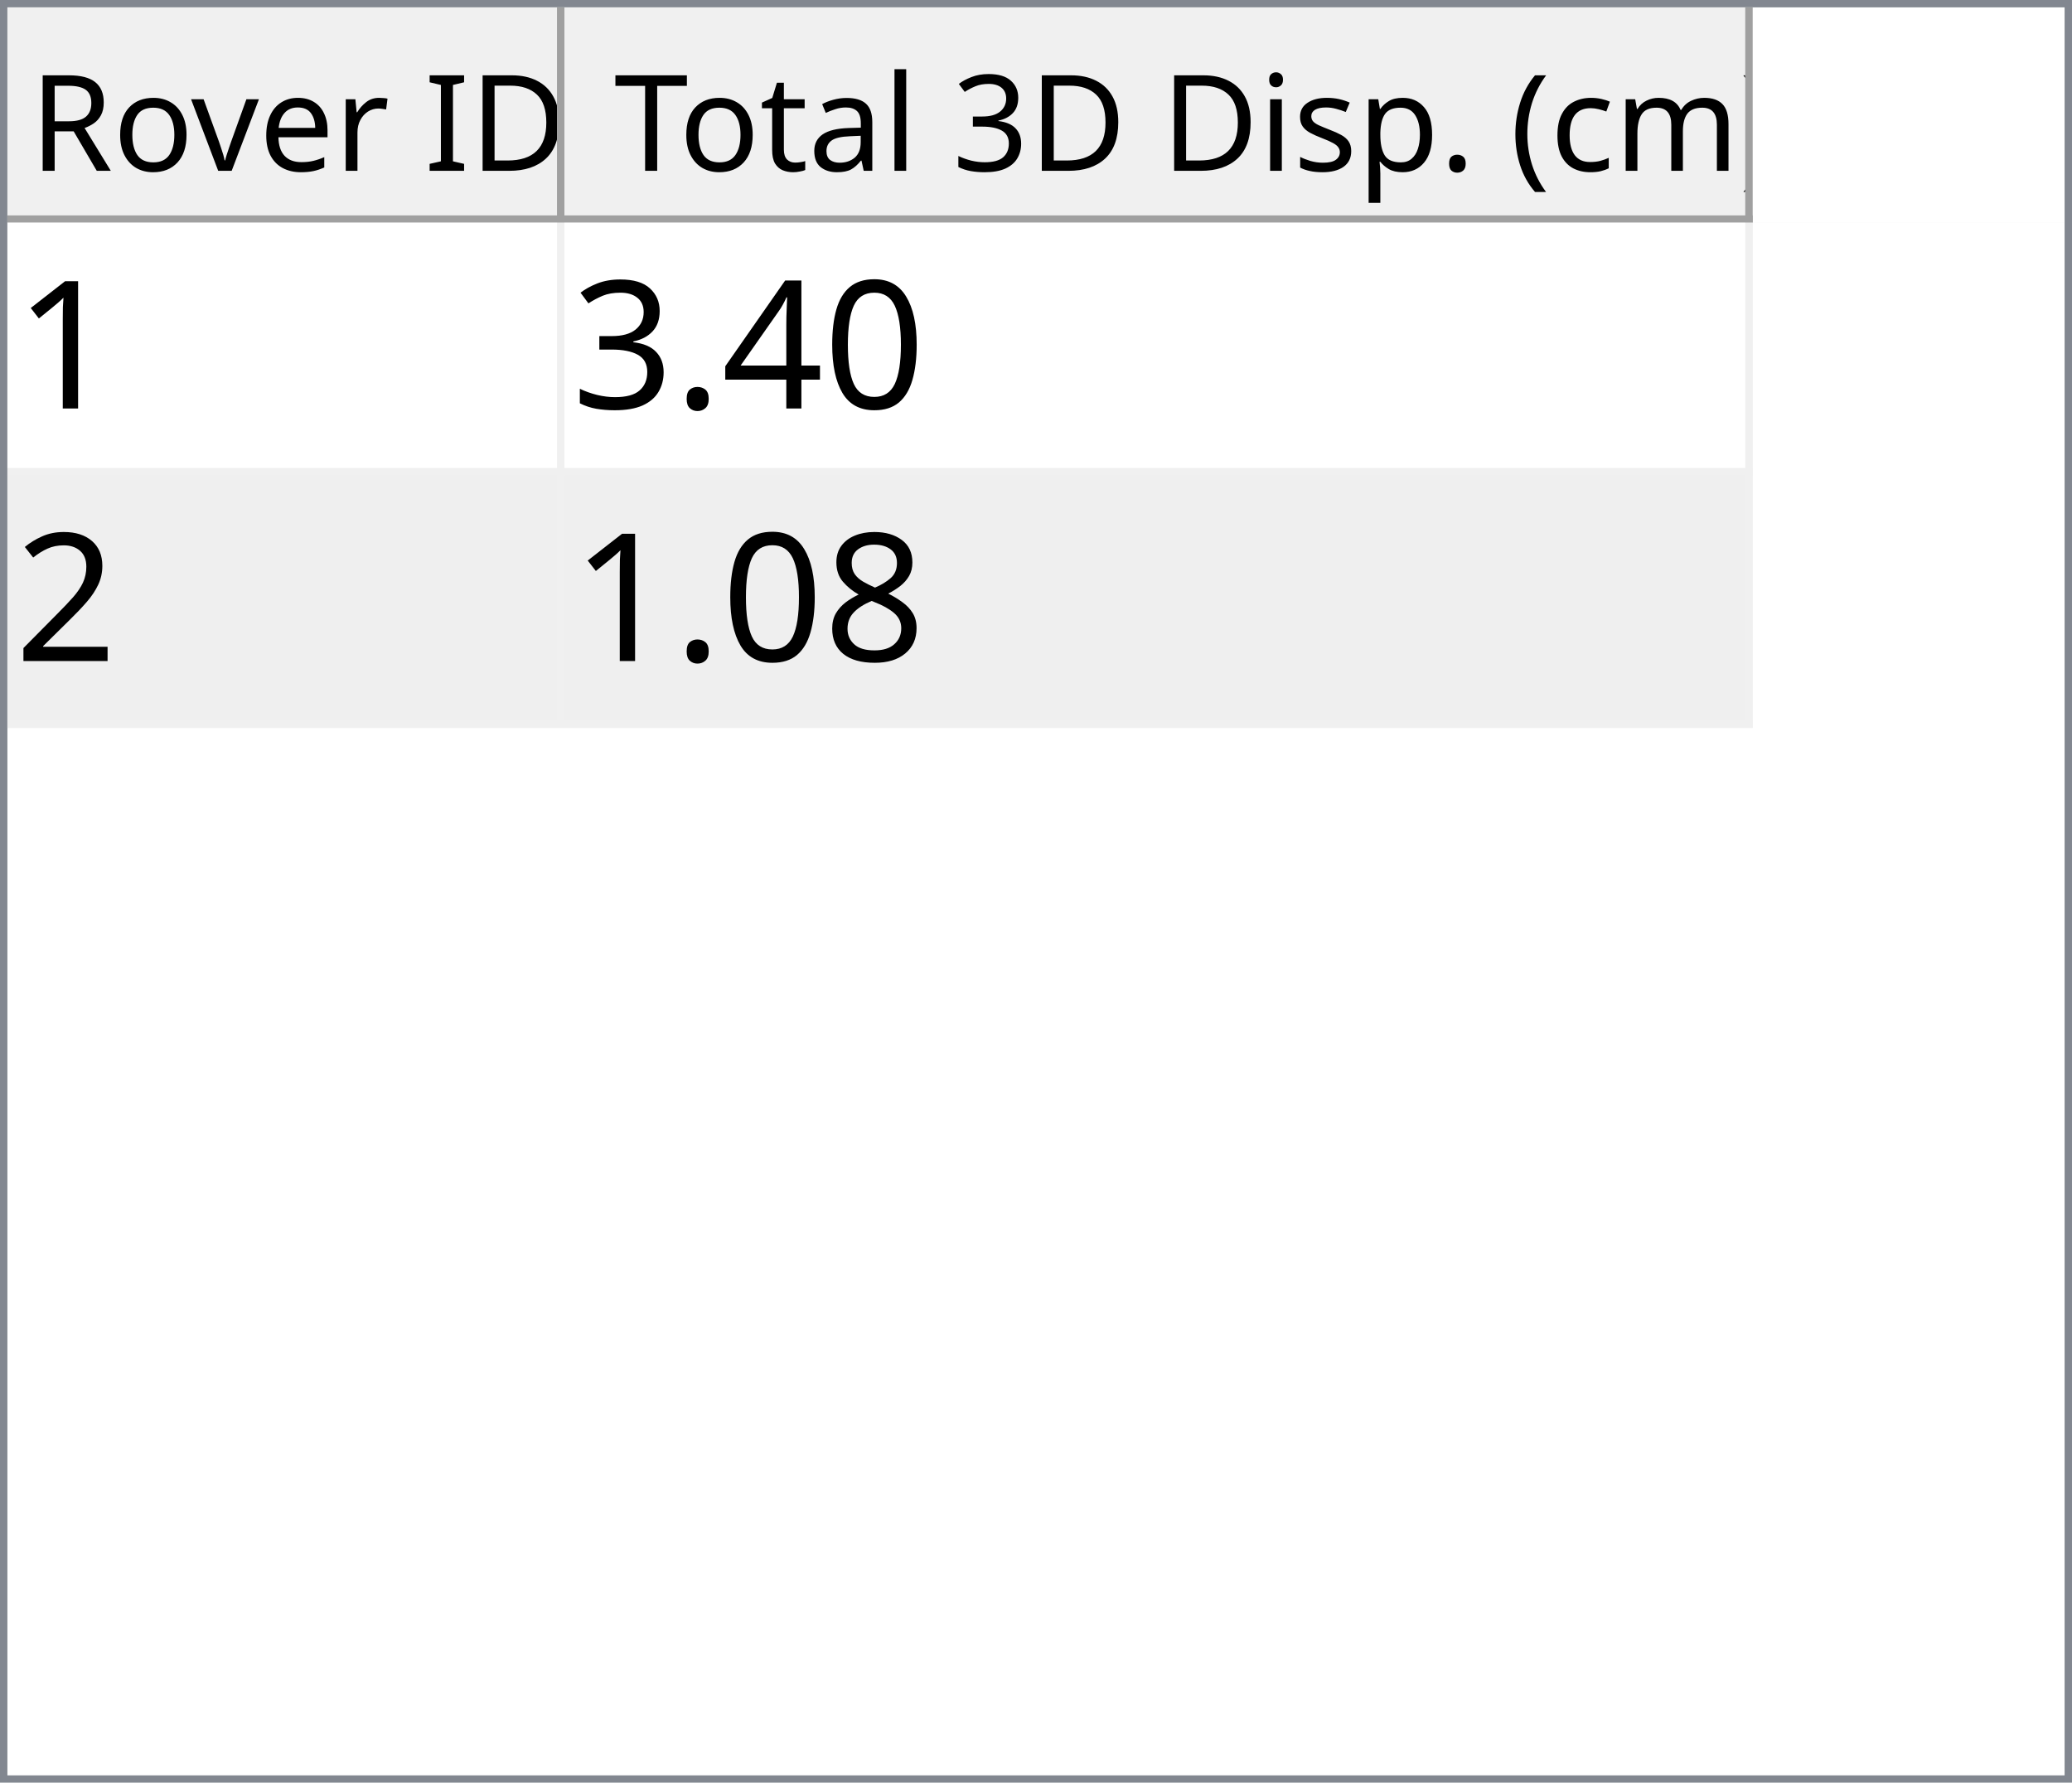
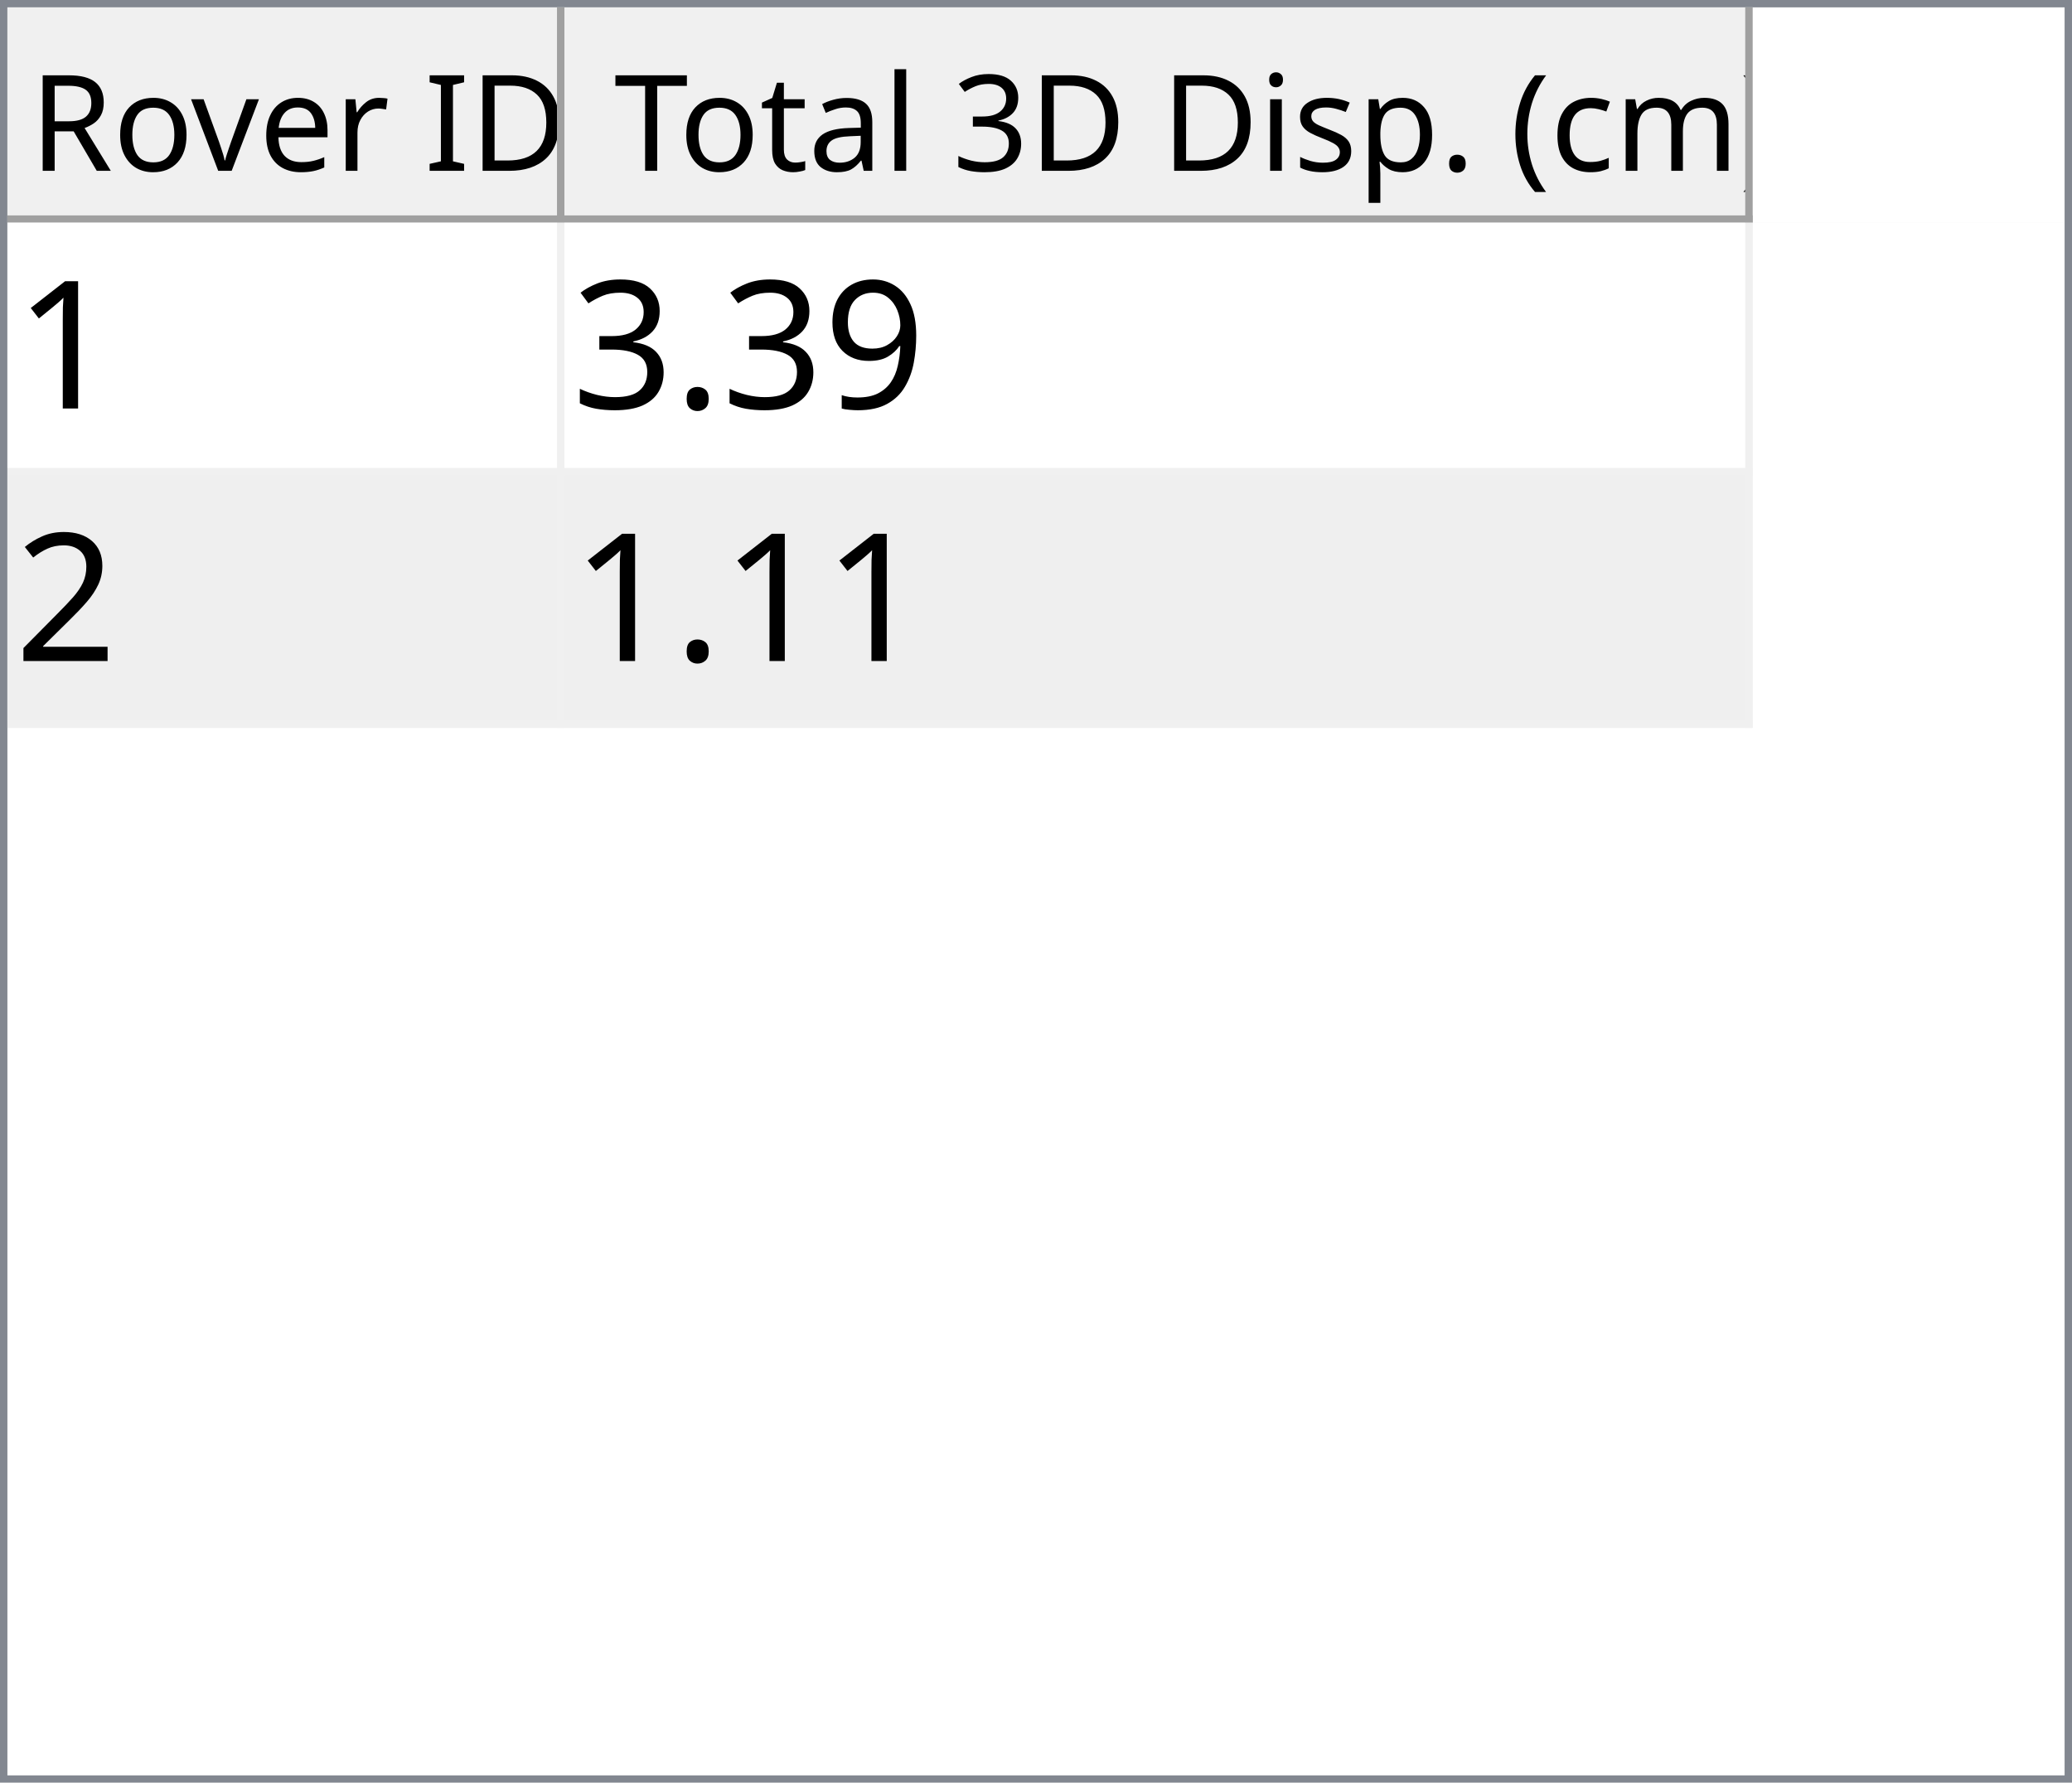
<svg xmlns="http://www.w3.org/2000/svg" style="fill-opacity:1; color-rendering:auto; color-interpolation:auto; text-rendering:auto; stroke:black; stroke-linecap:square; stroke-miterlimit:10; shape-rendering:auto; stroke-opacity:1; fill:black; stroke-dasharray:none; font-weight:normal; stroke-width:1; font-family:'Dialog'; font-style:normal; stroke-linejoin:miter; font-size:12px; stroke-dashoffset:0; image-rendering:auto;" width="279" height="240">
  <defs id="genericDefs" />
  <g>
    <defs id="defs1">
      <clipPath clipPathUnits="userSpaceOnUse" id="clipPath1">
        <path d="M0 0 L279 0 L279 240 L0 240 L0 0 Z" />
      </clipPath>
      <clipPath clipPathUnits="userSpaceOnUse" id="clipPath2">
        <path d="M0 0 L0 240 L279 240 L279 0 Z" />
      </clipPath>
      <clipPath clipPathUnits="userSpaceOnUse" id="clipPath3">
        <path d="M0 0 L0 29 L277 29 L277 0 Z" />
      </clipPath>
      <clipPath clipPathUnits="userSpaceOnUse" id="clipPath4">
        <path d="M0 0 L0 29 L75 29 L75 0 Z" />
      </clipPath>
      <clipPath clipPathUnits="userSpaceOnUse" id="clipPath5">
        <path d="M1 1 L1 28 L74 28 L74 1 Z" />
      </clipPath>
      <clipPath clipPathUnits="userSpaceOnUse" id="clipPath6">
        <path d="M0 0 L0 27 L73 27 L73 0 Z" />
      </clipPath>
      <clipPath clipPathUnits="userSpaceOnUse" id="clipPath7">
        <path d="M-0.5 -0.5 L-0.5 28.5 L74.5 28.5 L74.5 -0.5 Z" />
      </clipPath>
      <clipPath clipPathUnits="userSpaceOnUse" id="clipPath8">
        <path d="M0 0 L0 29 L160 29 L160 0 Z" />
      </clipPath>
      <clipPath clipPathUnits="userSpaceOnUse" id="clipPath9">
        <path d="M1 1 L1 28 L159 28 L159 1 Z" />
      </clipPath>
      <clipPath clipPathUnits="userSpaceOnUse" id="clipPath10">
        <path d="M0 0 L0 27 L158 27 L158 0 Z" />
      </clipPath>
      <clipPath clipPathUnits="userSpaceOnUse" id="clipPath11">
        <path d="M-0.5 -0.5 L-0.5 28.5 L159.5 28.5 L159.5 -0.5 Z" />
      </clipPath>
      <clipPath clipPathUnits="userSpaceOnUse" id="clipPath12">
        <path d="M0 0 L0 209 L277 209 L277 0 Z" />
      </clipPath>
      <clipPath clipPathUnits="userSpaceOnUse" id="clipPath13">
        <path d="M0 0 L0 68 L235 68 L235 0 Z" />
      </clipPath>
      <clipPath clipPathUnits="userSpaceOnUse" id="clipPath14">
        <path d="M-0.5 -0.5 L-0.5 67.5 L234.5 67.5 L234.5 -0.5 Z" />
      </clipPath>
      <clipPath clipPathUnits="userSpaceOnUse" id="clipPath15">
        <path d="M0 0 L0 33 L74 33 L74 0 Z" />
      </clipPath>
      <clipPath clipPathUnits="userSpaceOnUse" id="clipPath16">
        <path d="M0 0 L0 33 L159 33 L159 0 Z" />
      </clipPath>
      <font horiz-adv-x="64.551" id="font1">
        <font-face ascent="107.91" descent="25.098" units-per-em="100" style="font-style:normal; font-family:Segoe UI; font-weight:normal;" />
        <missing-glyph horiz-adv-x="64.551" d="M8.109 0 L8.109 68.266 L56.453 68.266 L56.453 0 L8.109 0 ZM15.328 7.234 L49.219 7.234 L49.219 61.031 L15.328 61.031 L15.328 7.234 Z" />
        <glyph unicode="D" horiz-adv-x="70.117" d="M9.188 0 L9.188 70.016 L28.516 70.016 Q65.531 70.016 65.531 35.891 Q65.531 19.672 55.25 9.836 Q44.969 0 27.734 0 L9.188 0 ZM17.391 62.594 L17.391 7.422 L27.828 7.422 Q41.609 7.422 49.273 14.797 Q56.938 22.172 56.938 35.688 Q56.938 62.594 28.328 62.594 L17.391 62.594 Z" />
        <glyph unicode="I" horiz-adv-x="26.611" d="M17.391 0 L9.188 0 L9.188 70.016 L17.391 70.016 L17.391 0 Z" />
        <glyph unicode=" " horiz-adv-x="27.393" d="" />
        <glyph unicode="r" horiz-adv-x="34.766" d="M34.188 41.891 Q32.078 43.5 28.125 43.5 Q23 43.5 19.555 38.672 Q16.109 33.844 16.109 25.484 L16.109 0 L8.109 0 L8.109 50 L16.109 50 L16.109 39.703 L16.312 39.703 Q18.016 44.969 21.531 47.922 Q25.047 50.875 29.391 50.875 Q32.516 50.875 34.188 50.203 L34.188 41.891 Z" />
        <glyph unicode="e" horiz-adv-x="52.295" d="M48.297 23 L12.984 23 Q13.188 14.656 17.484 10.109 Q21.781 5.562 29.297 5.562 Q37.75 5.562 44.828 11.141 L44.828 3.609 Q38.234 -1.172 27.391 -1.172 Q16.797 -1.172 10.742 5.641 Q4.688 12.453 4.688 24.812 Q4.688 36.469 11.305 43.82 Q17.922 51.172 27.734 51.172 Q37.547 51.172 42.922 44.828 Q48.297 38.484 48.297 27.203 L48.297 23 ZM40.094 29.781 Q40.047 36.719 36.75 40.578 Q33.453 44.438 27.594 44.438 Q21.922 44.438 17.969 40.383 Q14.016 36.328 13.094 29.781 L40.094 29.781 Z" />
        <glyph unicode="v" horiz-adv-x="47.9" d="M47.406 50 L27.484 0 L19.625 0 L0.688 50 L9.469 50 L22.172 13.672 Q23.578 9.672 23.922 6.688 L24.125 6.688 Q24.609 10.453 25.688 13.484 L38.969 50 L47.406 50 Z" />
        <glyph unicode="o" horiz-adv-x="58.594" d="M29 -1.172 Q17.922 -1.172 11.305 5.836 Q4.688 12.844 4.688 24.422 Q4.688 37.016 11.57 44.094 Q18.453 51.172 30.172 51.172 Q41.359 51.172 47.633 44.289 Q53.906 37.406 53.906 25.203 Q53.906 13.234 47.141 6.031 Q40.375 -1.172 29 -1.172 ZM29.594 44.438 Q21.875 44.438 17.383 39.188 Q12.891 33.938 12.891 24.703 Q12.891 15.828 17.43 10.695 Q21.969 5.562 29.594 5.562 Q37.359 5.562 41.531 10.594 Q45.703 15.625 45.703 24.906 Q45.703 34.281 41.531 39.359 Q37.359 44.438 29.594 44.438 Z" />
        <glyph unicode="R" horiz-adv-x="59.814" d="M59.375 0 L49.609 0 L37.891 19.625 Q36.281 22.359 34.766 24.289 Q33.25 26.219 31.664 27.438 Q30.078 28.656 28.25 29.219 Q26.422 29.781 24.125 29.781 L17.391 29.781 L17.391 0 L9.188 0 L9.188 70.016 L30.078 70.016 Q34.672 70.016 38.555 68.867 Q42.438 67.719 45.289 65.375 Q48.141 63.031 49.758 59.547 Q51.375 56.062 51.375 51.375 Q51.375 47.703 50.273 44.656 Q49.172 41.609 47.148 39.211 Q45.125 36.812 42.266 35.133 Q39.406 33.453 35.844 32.516 L35.844 32.328 Q37.594 31.547 38.891 30.547 Q40.188 29.547 41.359 28.18 Q42.531 26.812 43.68 25.078 Q44.828 23.344 46.234 21.047 L59.375 0 ZM17.391 62.594 L17.391 37.203 L28.516 37.203 Q31.594 37.203 34.203 38.133 Q36.812 39.062 38.719 40.797 Q40.625 42.531 41.703 45.047 Q42.781 47.562 42.781 50.688 Q42.781 56.297 39.141 59.445 Q35.5 62.594 28.609 62.594 L17.391 62.594 Z" />
        <glyph unicode=")" horiz-adv-x="30.176" d="M8.297 -15.922 L1.172 -15.922 Q16.406 2.344 16.406 26.812 Q16.406 51.469 1.078 70.016 L8.297 70.016 Q23.531 52.156 23.531 26.703 Q23.531 1.375 8.297 -15.922 Z" />
        <glyph unicode="m" horiz-adv-x="86.133" d="M79.109 0 L71.094 0 L71.094 28.719 Q71.094 37.016 68.531 40.727 Q65.969 44.438 59.906 44.438 Q54.781 44.438 51.195 39.75 Q47.609 35.062 47.609 28.516 L47.609 0 L39.594 0 L39.594 29.688 Q39.594 44.438 28.219 44.438 Q22.953 44.438 19.531 40.016 Q16.109 35.594 16.109 28.516 L16.109 0 L8.109 0 L8.109 50 L16.109 50 L16.109 42.094 L16.312 42.094 Q21.625 51.172 31.844 51.172 Q36.969 51.172 40.773 48.312 Q44.578 45.453 46 40.828 Q51.562 51.172 62.594 51.172 Q79.109 51.172 79.109 30.812 L79.109 0 Z" />
        <glyph unicode="c" horiz-adv-x="46.191" d="M42.188 2.297 Q36.422 -1.172 28.516 -1.172 Q17.828 -1.172 11.258 5.789 Q4.688 12.75 4.688 23.828 Q4.688 36.188 11.766 43.68 Q18.844 51.172 30.672 51.172 Q37.25 51.172 42.281 48.734 L42.281 40.531 Q36.719 44.438 30.375 44.438 Q22.703 44.438 17.797 38.945 Q12.891 33.453 12.891 24.516 Q12.891 15.719 17.508 10.641 Q22.125 5.562 29.891 5.562 Q36.422 5.562 42.188 9.906 L42.188 2.297 Z" />
        <glyph unicode="(" horiz-adv-x="30.176" d="M29.109 -15.922 L21.969 -15.922 Q6.844 1.375 6.844 26.703 Q6.844 52.156 21.969 70.016 L29.203 70.016 Q13.875 51.469 13.875 26.812 Q13.875 2.344 29.109 -15.922 Z" />
        <glyph unicode="." horiz-adv-x="21.68" d="M10.891 -1.078 Q8.641 -1.078 7.055 0.539 Q5.469 2.156 5.469 4.391 Q5.469 6.641 7.055 8.273 Q8.641 9.906 10.891 9.906 Q13.188 9.906 14.797 8.273 Q16.406 6.641 16.406 4.391 Q16.406 2.156 14.797 0.539 Q13.188 -1.078 10.891 -1.078 Z" />
        <glyph unicode="p" horiz-adv-x="58.789" d="M16.312 7.234 L16.109 7.234 L16.109 -23 L8.109 -23 L8.109 50 L16.109 50 L16.109 41.219 L16.312 41.219 Q22.219 51.172 33.594 51.172 Q43.266 51.172 48.688 44.461 Q54.109 37.75 54.109 26.469 Q54.109 13.922 48 6.375 Q41.891 -1.172 31.297 -1.172 Q21.578 -1.172 16.312 7.234 ZM16.109 27.391 L16.109 20.406 Q16.109 14.203 20.141 9.883 Q24.172 5.562 30.375 5.562 Q37.641 5.562 41.773 11.133 Q45.906 16.703 45.906 26.609 Q45.906 34.969 42.047 39.703 Q38.188 44.438 31.594 44.438 Q24.609 44.438 20.359 39.578 Q16.109 34.719 16.109 27.391 Z" />
        <glyph unicode="s" horiz-adv-x="42.432" d="M5.078 1.812 L5.078 10.406 Q11.625 5.562 19.484 5.562 Q30.031 5.562 30.031 12.594 Q30.031 14.594 29.125 15.992 Q28.219 17.391 26.68 18.461 Q25.141 19.531 23.07 20.383 Q21 21.234 18.609 22.172 Q15.281 23.484 12.766 24.828 Q10.25 26.172 8.57 27.859 Q6.891 29.547 6.031 31.695 Q5.172 33.844 5.172 36.719 Q5.172 40.234 6.789 42.945 Q8.406 45.656 11.086 47.484 Q13.766 49.312 17.211 50.242 Q20.656 51.172 24.312 51.172 Q30.812 51.172 35.938 48.922 L35.938 40.828 Q30.422 44.438 23.25 44.438 Q21 44.438 19.195 43.922 Q17.391 43.406 16.094 42.477 Q14.797 41.547 14.086 40.258 Q13.375 38.969 13.375 37.406 Q13.375 35.453 14.086 34.133 Q14.797 32.812 16.164 31.789 Q17.531 30.766 19.484 29.938 Q21.438 29.109 23.922 28.125 Q27.25 26.859 29.883 25.516 Q32.516 24.172 34.375 22.484 Q36.234 20.797 37.234 18.602 Q38.234 16.406 38.234 13.375 Q38.234 9.672 36.602 6.938 Q34.969 4.203 32.234 2.398 Q29.5 0.594 25.93 -0.289 Q22.359 -1.172 18.453 -1.172 Q10.75 -1.172 5.078 1.812 Z" />
        <glyph unicode="i" horiz-adv-x="24.219" d="M12.203 62.703 Q10.062 62.703 8.547 64.164 Q7.031 65.625 7.031 67.875 Q7.031 70.125 8.547 71.609 Q10.062 73.094 12.203 73.094 Q14.406 73.094 15.945 71.609 Q17.484 70.125 17.484 67.875 Q17.484 65.719 15.945 64.211 Q14.406 62.703 12.203 62.703 ZM16.109 0 L8.109 0 L8.109 50 L16.109 50 L16.109 0 Z" />
        <glyph unicode="3" horiz-adv-x="53.906" d="M46.531 19.828 Q46.531 15.094 44.75 11.211 Q42.969 7.328 39.719 4.57 Q36.469 1.812 31.93 0.297 Q27.391 -1.219 21.922 -1.219 Q11.922 -1.219 6 2.594 L6 11.188 Q13.094 5.609 22.219 5.609 Q25.875 5.609 28.828 6.539 Q31.781 7.469 33.906 9.227 Q36.031 10.984 37.18 13.477 Q38.328 15.969 38.328 19.094 Q38.328 32.812 18.797 32.812 L12.984 32.812 L12.984 39.594 L18.5 39.594 Q35.797 39.594 35.797 52.484 Q35.797 64.406 22.609 64.406 Q15.188 64.406 8.688 59.422 L8.688 67.188 Q15.375 71.188 24.609 71.188 Q29 71.188 32.57 69.969 Q36.141 68.75 38.68 66.555 Q41.219 64.359 42.609 61.281 Q44 58.203 44 54.5 Q44 40.672 30.031 36.719 L30.031 36.531 Q33.594 36.141 36.625 34.797 Q39.656 33.453 41.852 31.305 Q44.047 29.156 45.289 26.25 Q46.531 23.344 46.531 19.828 Z" />
        <glyph unicode="l" horiz-adv-x="24.219" d="M16.109 0 L8.109 0 L8.109 74.031 L16.109 74.031 L16.109 0 Z" />
        <glyph unicode="a" horiz-adv-x="50.879" d="M43.891 0 L35.891 0 L35.891 7.812 L35.688 7.812 Q30.469 -1.172 20.312 -1.172 Q12.844 -1.172 8.617 2.781 Q4.391 6.734 4.391 13.281 Q4.391 27.297 20.906 29.594 L35.891 31.688 Q35.891 44.438 25.594 44.438 Q16.547 44.438 9.281 38.281 L9.281 46.484 Q16.656 51.172 26.266 51.172 Q43.891 51.172 43.891 32.516 L43.891 0 ZM35.891 25.297 L23.828 23.641 Q18.266 22.859 15.43 20.875 Q12.594 18.891 12.594 13.875 Q12.594 10.203 15.211 7.883 Q17.828 5.562 22.172 5.562 Q28.125 5.562 32.008 9.742 Q35.891 13.922 35.891 20.312 L35.891 25.297 Z" />
        <glyph unicode="t" horiz-adv-x="33.887" d="M31.297 0.484 Q28.469 -1.078 23.828 -1.078 Q10.688 -1.078 10.688 13.578 L10.688 43.172 L2.094 43.172 L2.094 50 L10.688 50 L10.688 62.203 L18.703 64.797 L18.703 50 L31.297 50 L31.297 43.172 L18.703 43.172 L18.703 14.984 Q18.703 9.969 20.414 7.82 Q22.125 5.672 26.078 5.672 Q29.109 5.672 31.297 7.328 L31.297 0.484 Z" />
        <glyph unicode="T" horiz-adv-x="52.393" d="M50.594 62.594 L30.375 62.594 L30.375 0 L22.172 0 L22.172 62.594 L2 62.594 L2 70.016 L50.594 70.016 L50.594 62.594 Z" />
      </font>
      <font horiz-adv-x="75.0" id="font2">
        <font-face ascent="100.537" descent="21.973" units-per-em="100" style="font-style:normal; font-family:sans-serif; font-weight:normal;" />
        <missing-glyph horiz-adv-x="75.0" d="M12.5 0 L12.5 62.5 L62.5 62.5 L62.5 0 L12.5 0 ZM14.062 1.562 L60.938 1.562 L60.938 60.938 L14.062 60.938 L14.062 1.562 Z" />
        <glyph unicode="1" horiz-adv-x="55.615" d="M37.25 0 L28.469 0 L28.469 56 Q25.297 52.984 20.141 49.953 Q14.984 46.922 10.891 45.406 L10.891 53.906 Q18.266 57.375 23.781 62.305 Q29.297 67.234 31.594 71.875 L37.25 71.875 L37.25 0 Z" />
-         <glyph unicode="0" horiz-adv-x="55.615" d="M4.156 35.297 Q4.156 48 6.766 55.742 Q9.375 63.484 14.523 67.68 Q19.672 71.875 27.484 71.875 Q33.25 71.875 37.594 69.555 Q41.938 67.234 44.773 62.867 Q47.609 58.5 49.219 52.227 Q50.828 45.953 50.828 35.297 Q50.828 22.703 48.242 14.969 Q45.656 7.234 40.508 3.008 Q35.359 -1.219 27.484 -1.219 Q17.141 -1.219 11.234 6.203 Q4.156 15.141 4.156 35.297 ZM13.188 35.297 Q13.188 17.672 17.312 11.836 Q21.438 6 27.484 6 Q33.547 6 37.672 11.859 Q41.797 17.719 41.797 35.297 Q41.797 52.984 37.672 58.789 Q33.547 64.594 27.391 64.594 Q21.344 64.594 17.719 59.469 Q13.188 52.938 13.188 35.297 Z" />
-         <glyph unicode="4" horiz-adv-x="55.615" d="M32.328 0 L32.328 17.141 L1.266 17.141 L1.266 25.203 L33.938 71.578 L41.109 71.578 L41.109 25.203 L50.781 25.203 L50.781 17.141 L41.109 17.141 L41.109 0 L32.328 0 ZM32.328 25.203 L32.328 57.469 L9.906 25.203 L32.328 25.203 Z" />
+         <glyph unicode="9" horiz-adv-x="55.615" d="M5.469 16.547 L13.922 17.328 Q14.984 11.375 18.016 8.688 Q21.047 6 25.781 6 Q29.828 6 32.883 7.859 Q35.938 9.719 37.891 12.82 Q39.844 15.922 41.164 21.195 Q42.484 26.469 42.484 31.938 Q42.484 32.516 42.438 33.688 Q39.797 29.5 35.234 26.883 Q30.672 24.266 25.344 24.266 Q16.453 24.266 10.305 30.711 Q4.156 37.156 4.156 47.703 Q4.156 58.594 10.578 65.234 Q17 71.875 26.656 71.875 Q33.641 71.875 39.43 68.117 Q45.219 64.359 48.219 57.398 Q51.219 50.438 51.219 37.25 Q51.219 23.531 48.242 15.406 Q45.266 7.281 39.383 3.031 Q33.5 -1.219 25.594 -1.219 Q17.188 -1.219 11.867 3.445 Q6.547 8.109 5.469 16.547 ZM41.453 48.141 Q41.453 55.719 37.43 60.156 Q33.406 64.594 27.734 64.594 Q21.875 64.594 17.531 59.812 Q13.188 55.031 13.188 47.406 Q13.188 40.578 17.312 36.305 Q21.438 32.031 27.484 32.031 Q33.594 32.031 37.523 36.305 Q41.453 40.578 41.453 48.141 Z" />
        <glyph unicode="." horiz-adv-x="27.783" d="M9.078 0 L9.078 10.016 L19.094 10.016 L19.094 0 L9.078 0 Z" />
        <glyph unicode="3" horiz-adv-x="55.615" d="M4.203 18.891 L12.984 20.062 Q14.5 12.594 18.141 9.297 Q21.781 6 27 6 Q33.203 6 37.477 10.297 Q41.75 14.594 41.75 20.953 Q41.75 27 37.797 30.93 Q33.844 34.859 27.734 34.859 Q25.25 34.859 21.531 33.891 L22.516 41.609 Q23.391 41.5 23.922 41.5 Q29.547 41.5 34.039 44.43 Q38.531 47.359 38.531 53.469 Q38.531 58.297 35.258 61.477 Q31.984 64.656 26.812 64.656 Q21.688 64.656 18.266 61.43 Q14.844 58.203 13.875 51.766 L5.078 53.328 Q6.688 62.156 12.398 67.016 Q18.109 71.875 26.609 71.875 Q32.469 71.875 37.398 69.359 Q42.328 66.844 44.945 62.5 Q47.562 58.156 47.562 53.266 Q47.562 48.641 45.07 44.828 Q42.578 41.016 37.703 38.766 Q44.047 37.312 47.562 32.695 Q51.078 28.078 51.078 21.141 Q51.078 11.766 44.242 5.25 Q37.406 -1.266 26.953 -1.266 Q17.531 -1.266 11.305 4.352 Q5.078 9.969 4.203 18.891 Z" />
        <glyph unicode="2" horiz-adv-x="55.615" d="M50.344 8.453 L50.344 0 L3.031 0 Q2.938 3.172 4.047 6.109 Q5.859 10.938 9.836 15.625 Q13.812 20.312 21.344 26.469 Q33.016 36.031 37.117 41.625 Q41.219 47.219 41.219 52.203 Q41.219 57.422 37.477 61.008 Q33.734 64.594 27.734 64.594 Q21.391 64.594 17.578 60.789 Q13.766 56.984 13.719 50.25 L4.688 51.172 Q5.609 61.281 11.664 66.578 Q17.719 71.875 27.938 71.875 Q38.234 71.875 44.242 66.164 Q50.25 60.453 50.25 52 Q50.25 47.703 48.492 43.555 Q46.734 39.406 42.656 34.812 Q38.578 30.219 29.109 22.219 Q21.188 15.578 18.945 13.211 Q16.703 10.844 15.234 8.453 L50.344 8.453 Z" />
-         <glyph unicode="8" horiz-adv-x="55.615" d="M17.672 38.812 Q12.203 40.828 9.57 44.539 Q6.938 48.25 6.938 53.422 Q6.938 61.234 12.555 66.555 Q18.172 71.875 27.484 71.875 Q36.859 71.875 42.578 66.43 Q48.297 60.984 48.297 53.172 Q48.297 48.188 45.68 44.508 Q43.062 40.828 37.75 38.812 Q44.344 36.672 47.781 31.883 Q51.219 27.094 51.219 20.453 Q51.219 11.281 44.727 5.031 Q38.234 -1.219 27.641 -1.219 Q17.047 -1.219 10.547 5.055 Q4.047 11.328 4.047 20.703 Q4.047 27.688 7.594 32.398 Q11.141 37.109 17.672 38.812 ZM15.922 53.719 Q15.922 48.641 19.195 45.414 Q22.469 42.188 27.688 42.188 Q32.766 42.188 36.016 45.383 Q39.266 48.578 39.266 53.219 Q39.266 58.062 35.914 61.359 Q32.562 64.656 27.594 64.656 Q22.562 64.656 19.242 61.43 Q15.922 58.203 15.922 53.719 ZM13.094 20.656 Q13.094 16.891 14.875 13.375 Q16.656 9.859 20.172 7.93 Q23.688 6 27.734 6 Q34.031 6 38.133 10.055 Q42.234 14.109 42.234 20.359 Q42.234 26.703 38.016 30.859 Q33.797 35.016 27.438 35.016 Q21.234 35.016 17.164 30.914 Q13.094 26.812 13.094 20.656 Z" />
      </font>
    </defs>
    <g style="fill:white; stroke:white;">
      <rect x="0" y="0" width="279" style="clip-path:url(#clipPath1); stroke:none;" height="240" />
    </g>
    <g style="fill:white; text-rendering:optimizeSpeed; color-rendering:optimizeSpeed; image-rendering:optimizeSpeed; shape-rendering:crispEdges; stroke:white; color-interpolation:sRGB;">
      <rect x="0" width="279" height="240" y="0" style="stroke:none;" />
      <path style="stroke:none;" d="M0 240 L279 240 L279 0 L0 0 Z" />
    </g>
    <g style="fill:rgb(240,240,240); font-size:18px; font-family:'Segoe UI'; stroke:rgb(240,240,240);">
      <rect x="0" y="0" width="279" style="clip-path:url(#clipPath2); stroke:none;" height="240" />
    </g>
    <g style="fill:rgb(130,135,144); font-size:18px; font-family:'Segoe UI'; stroke:rgb(130,135,144);">
      <path d="M0 0 L279 0 L279 240 L0 240 L0 0 ZM1 1 L278 1 L278 239 L1 239 L1 1 Z" style="fill-rule:evenodd; clip-path:url(#clipPath2); stroke:none;" />
    </g>
    <g style="fill:white; font-size:18px; font-family:'Segoe UI'; stroke:white;" transform="translate(1,1)">
      <rect x="0" y="0" width="277" style="clip-path:url(#clipPath3); stroke:none;" height="29" />
    </g>
    <g style="fill:rgb(240,240,240); font-size:18px; font-family:'Segoe UI'; stroke:rgb(240,240,240);" transform="translate(1,1)">
      <rect x="0" y="0" width="75" style="clip-path:url(#clipPath4); stroke:none;" height="29" />
    </g>
    <g style="font-family:'Segoe UI'; font-size:18px;" transform="translate(2,2)">
      <text x="2" xml:space="preserve" y="21" style="clip-path:url(#clipPath6); stroke:none;">Rover ID</text>
    </g>
    <g transform="translate(1.5,1.5)" style="fill:rgb(160,160,160); font-size:18px; font-family:'Segoe UI'; stroke:rgb(160,160,160); stroke-linejoin:bevel;">
      <line x1="74" x2="74" y1="0" style="fill:none; clip-path:url(#clipPath7);" y2="28" />
    </g>
    <g transform="matrix(1,0,0,1,1,1) translate(0.5,0.5)" style="fill:rgb(160,160,160); font-size:18px; font-family:'Segoe UI'; stroke:rgb(160,160,160); stroke-linejoin:bevel;">
      <line x1="0" x2="74" y1="28" style="fill:none; clip-path:url(#clipPath7);" y2="28" />
    </g>
    <g style="fill:rgb(240,240,240); font-size:18px; font-family:'Segoe UI'; stroke:rgb(240,240,240);" transform="translate(76,1)">
      <rect x="0" y="0" width="160" style="clip-path:url(#clipPath8); stroke:none;" height="29" />
    </g>
    <g style="font-family:'Segoe UI'; font-size:18px;" transform="translate(77,2)">
      <text x="1" xml:space="preserve" y="21" style="clip-path:url(#clipPath10); stroke:none;"> Total 3D Disp. (cm)</text>
    </g>
    <g transform="translate(76.5,1.5)" style="fill:rgb(160,160,160); font-size:18px; font-family:'Segoe UI'; stroke:rgb(160,160,160); stroke-linejoin:bevel;">
      <line x1="159" x2="159" y1="0" style="fill:none; clip-path:url(#clipPath11);" y2="28" />
    </g>
    <g transform="matrix(1,0,0,1,76,1) translate(0.5,0.5)" style="fill:rgb(160,160,160); font-size:18px; font-family:'Segoe UI'; stroke:rgb(160,160,160); stroke-linejoin:bevel;">
      <line x1="0" x2="159" y1="28" style="fill:none; clip-path:url(#clipPath11);" y2="28" />
    </g>
    <g style="fill:white; font-size:18px; font-family:'Segoe UI'; stroke:white;" transform="translate(1,30)">
      <rect x="0" y="0" width="277" style="clip-path:url(#clipPath12); stroke:none;" height="209" />
    </g>
    <g style="fill:rgb(240,240,240); font-size:24px; font-family:sans-serif; stroke:rgb(240,240,240);" transform="translate(1,30)">
      <rect x="0" y="0" width="235" style="clip-path:url(#clipPath13); stroke:none;" height="68" />
      <line transform="translate(0.5,0.5)" x1="0" x2="234" y1="33" style="clip-path:url(#clipPath14); fill:none; stroke-linejoin:bevel;" y2="33" />
    </g>
    <g transform="matrix(1,0,0,1,1,30) translate(0.5,0.5)" style="fill:rgb(240,240,240); font-size:24px; font-family:sans-serif; stroke:rgb(240,240,240); stroke-linejoin:bevel;">
      <line x1="0" x2="234" y1="67" style="fill:none; clip-path:url(#clipPath14);" y2="67" />
    </g>
    <g transform="matrix(1,0,0,1,1,30) translate(0.5,0.5)" style="fill:rgb(240,240,240); font-size:24px; font-family:sans-serif; stroke:rgb(240,240,240); stroke-linejoin:bevel;">
      <line x1="74" x2="74" y1="0" style="fill:none; clip-path:url(#clipPath14);" y2="67" />
    </g>
    <g transform="matrix(1,0,0,1,1,30) translate(0.5,0.5)" style="fill:rgb(240,240,240); font-size:24px; font-family:sans-serif; stroke:rgb(240,240,240); stroke-linejoin:bevel;">
      <line x1="234" x2="234" y1="0" style="fill:none; clip-path:url(#clipPath14);" y2="67" />
    </g>
    <g style="fill:white; font-size:24px; font-family:sans-serif; stroke:white;" transform="matrix(1,0,0,1,1,30)">
      <rect x="0" y="0" width="74" style="clip-path:url(#clipPath15); stroke:none;" height="33" />
      <text x="1" y="25" style="fill:black; clip-path:url(#clipPath15); stroke:none;" xml:space="preserve">1</text>
    </g>
    <g style="fill:white; font-size:24px; font-family:sans-serif; stroke:white;" transform="matrix(1,0,0,1,1,30) translate(75,0)">
      <rect x="0" y="0" width="159" style="clip-path:url(#clipPath16); stroke:none;" height="33" />
-       <text x="1" y="25" style="fill:black; clip-path:url(#clipPath16); stroke:none;" xml:space="preserve">3.40</text>
+       <text x="1" y="25" style="fill:black; clip-path:url(#clipPath16); stroke:none;" xml:space="preserve">3.39</text>
    </g>
    <g style="fill:rgb(239,239,239); font-size:24px; font-family:sans-serif; stroke:rgb(239,239,239);" transform="matrix(1,0,0,1,1,30) translate(0,34)">
      <rect x="0" y="0" width="74" style="clip-path:url(#clipPath15); stroke:none;" height="33" />
      <text x="1" y="25" style="fill:black; clip-path:url(#clipPath15); stroke:none;" xml:space="preserve">2</text>
    </g>
    <g style="fill:rgb(239,239,239); font-size:24px; font-family:sans-serif; stroke:rgb(239,239,239);" transform="matrix(1,0,0,1,1,30) translate(75,34)">
      <rect x="0" y="0" width="159" style="clip-path:url(#clipPath16); stroke:none;" height="33" />
-       <text x="1" y="25" style="fill:black; clip-path:url(#clipPath16); stroke:none;" xml:space="preserve">1.08</text>
+       <text x="1" y="25" style="fill:black; clip-path:url(#clipPath16); stroke:none;" xml:space="preserve">1.11</text>
    </g>
  </g>
</svg>
